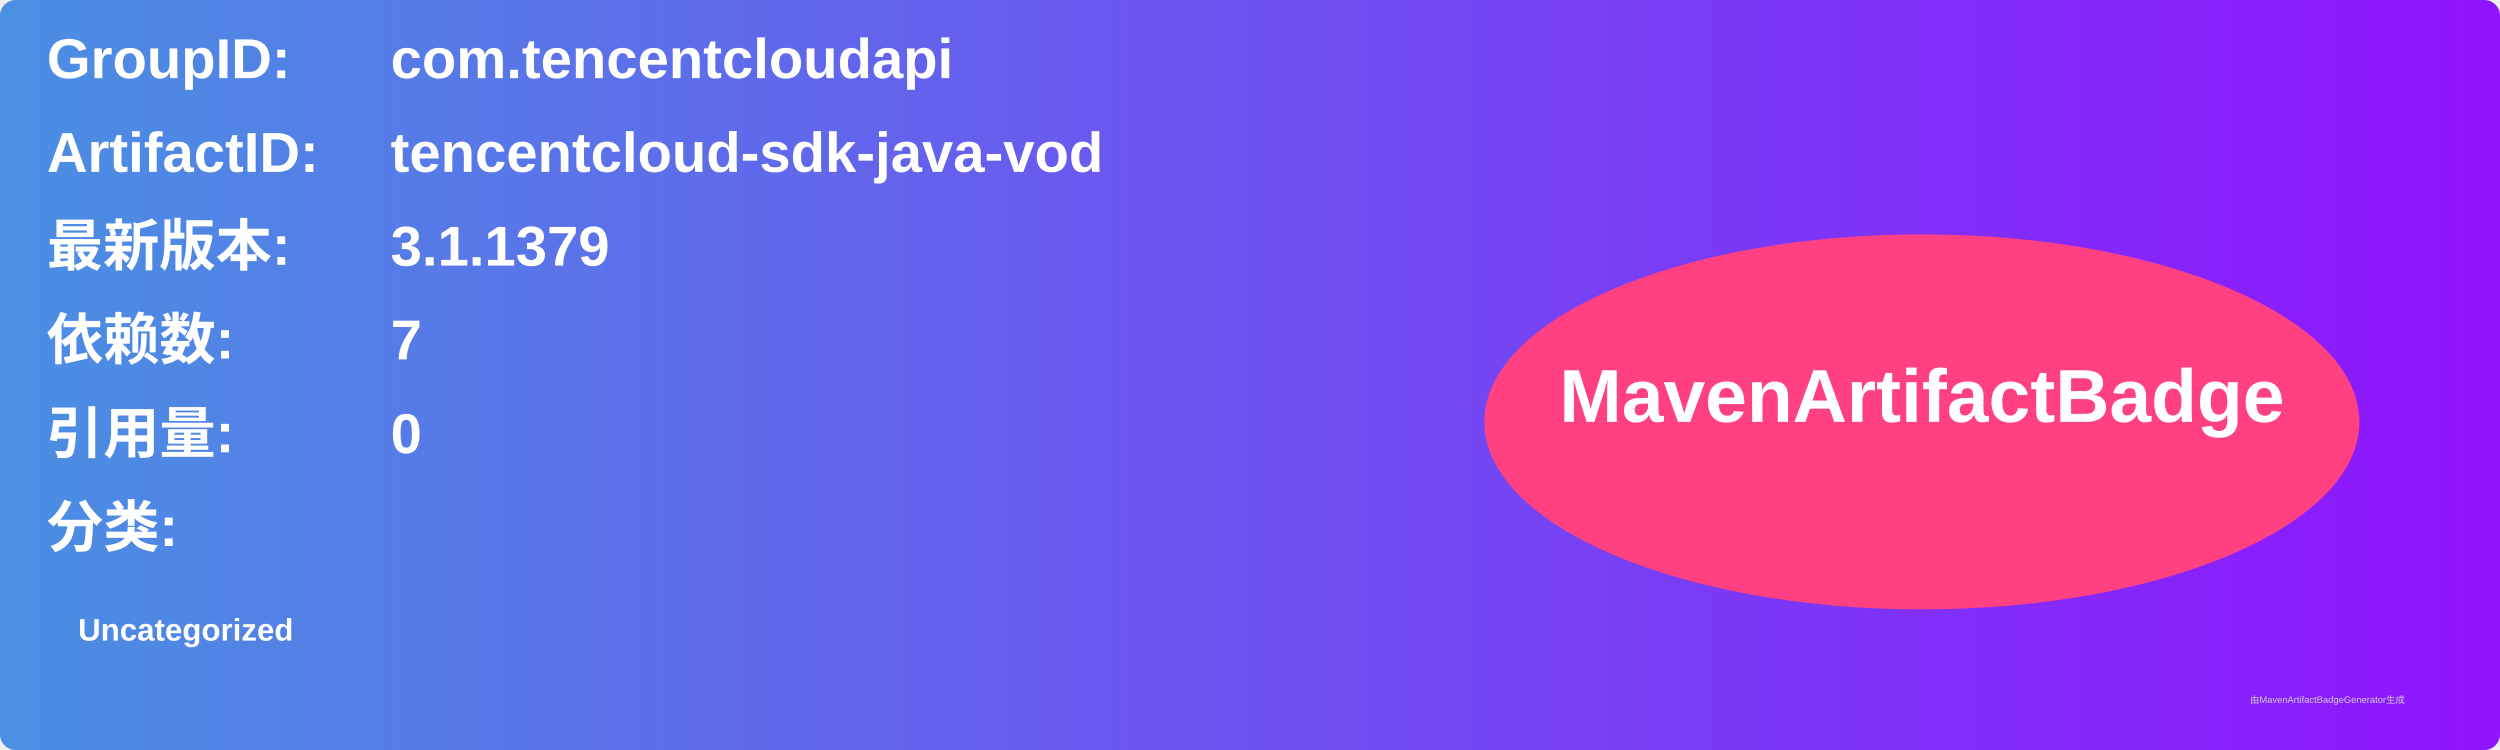
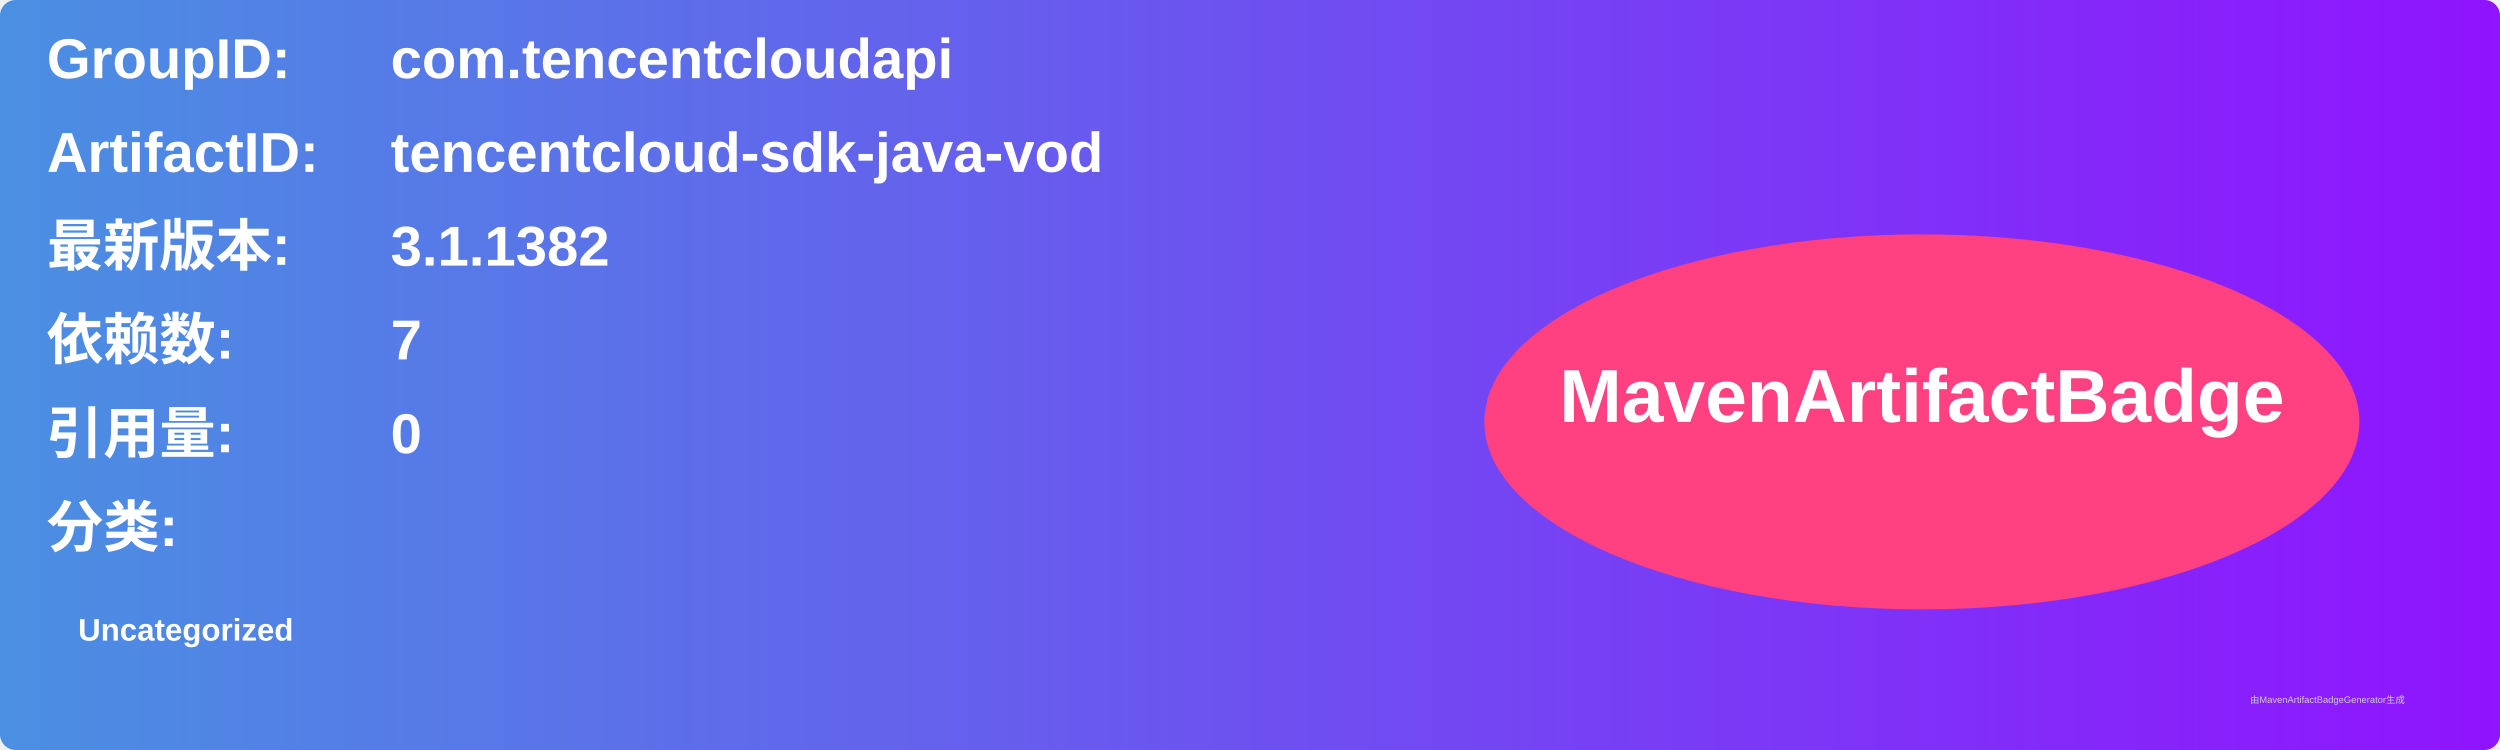
<svg xmlns="http://www.w3.org/2000/svg" width="800" height="240" viewBox="0 0 800 240">
  <linearGradient id="grad" x1="0%" y1="0%" x2="100%" y2="0%">
    <stop offset="0%" stop-color="#4a90e2" />
    <stop offset="100%" stop-color="#9013fe" />
  </linearGradient>
  <rect width="100%" height="100%" rx="5" ry="5" fill="url(#grad)" />
  <g transform="translate(15, 15)">
    <text x="0" y="10" font-family="Arial" font-size="18" fill="white" font-weight="bold" width="260">GroupID:</text>
    <text x="110" y="10" font-family="Arial" font-size="18" fill="white" font-weight="bold" width="460">com.tencentcloudapi</text>
    <text x="0" y="40" font-family="Arial" font-size="18" fill="white" font-weight="bold" width="260">ArtifactID:</text>
    <text x="110" y="40" font-family="Arial" font-size="18" fill="white" font-weight="bold" width="460">tencentcloud-sdk-java-vod</text>
    <text x="0" y="70" font-family="Arial" font-size="18" fill="white" font-weight="bold">最新版本:</text>
    <text x="110" y="70" font-family="Arial" font-size="18" fill="white" font-weight="bold">
-       <tspan font-weight="bold">3.1.1379</tspan>
+       <tspan font-weight="bold">3.1.1382</tspan>
    </text>
    <text x="0" y="100" font-family="Arial" font-size="18" fill="white" font-weight="bold">依赖数: </text>
    <text x="110" y="100" font-family="Arial" font-size="18" fill="white">
      <tspan font-weight="bold">7</tspan>
    </text>
    <text x="0" y="130" font-family="Arial" font-size="18" fill="white" font-weight="bold">引用量: </text>
    <text x="110" y="130" font-family="Arial" font-size="18" fill="white">
      <tspan font-weight="bold">0</tspan>
    </text>
    <text x="0" y="160" font-family="Arial" font-size="18" fill="white" font-weight="bold">分类:</text>
    <text x="10" y="190" font-family="Arial" font-size="10" fill="white">
      <tspan font-weight="bold">Uncategorized</tspan>
    </text>
    <ellipse cx="600" cy="120" rx="140" ry="60" fill="#ff4081" />
    <text x="600" y="120" text-anchor="middle" font-family="Arial" font-size="24" fill="white" font-weight="bold">MavenArtifactBadge</text>
  </g>
  <text x="720" y="225" font-family="Arial" font-size="3" fill="#d0d0d0">由MavenArtifactBadgeGenerator生成</text>
</svg>
